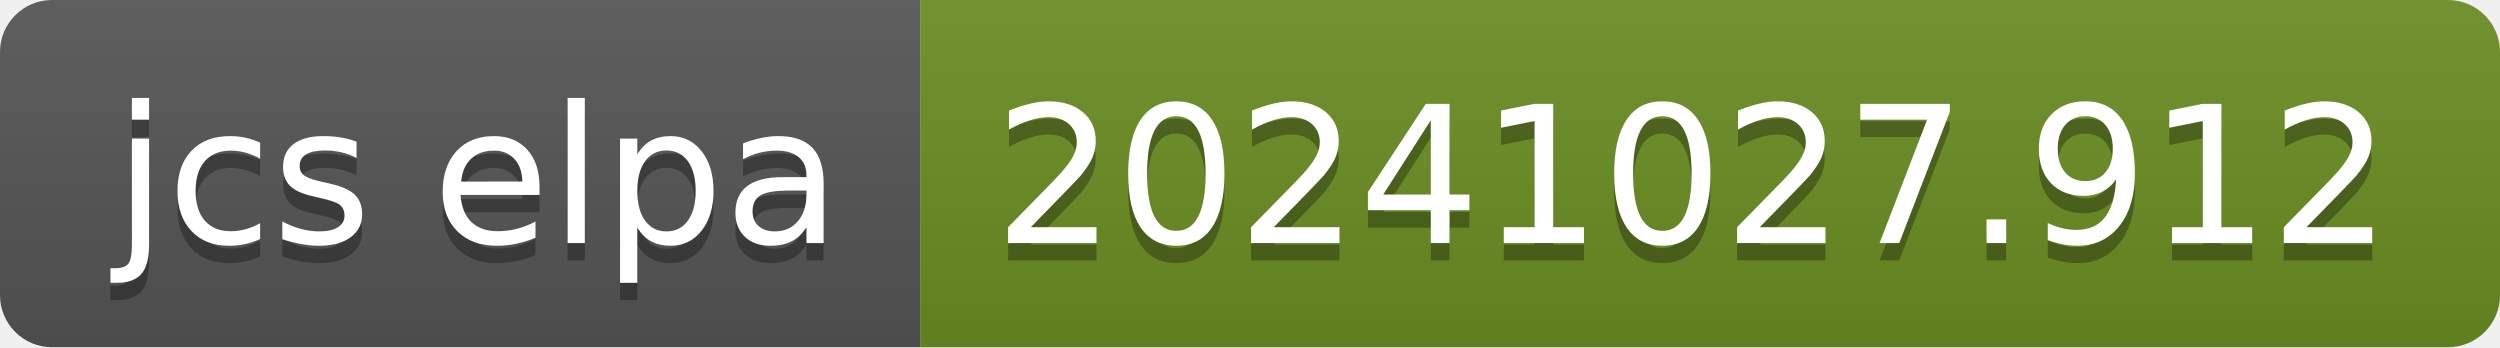
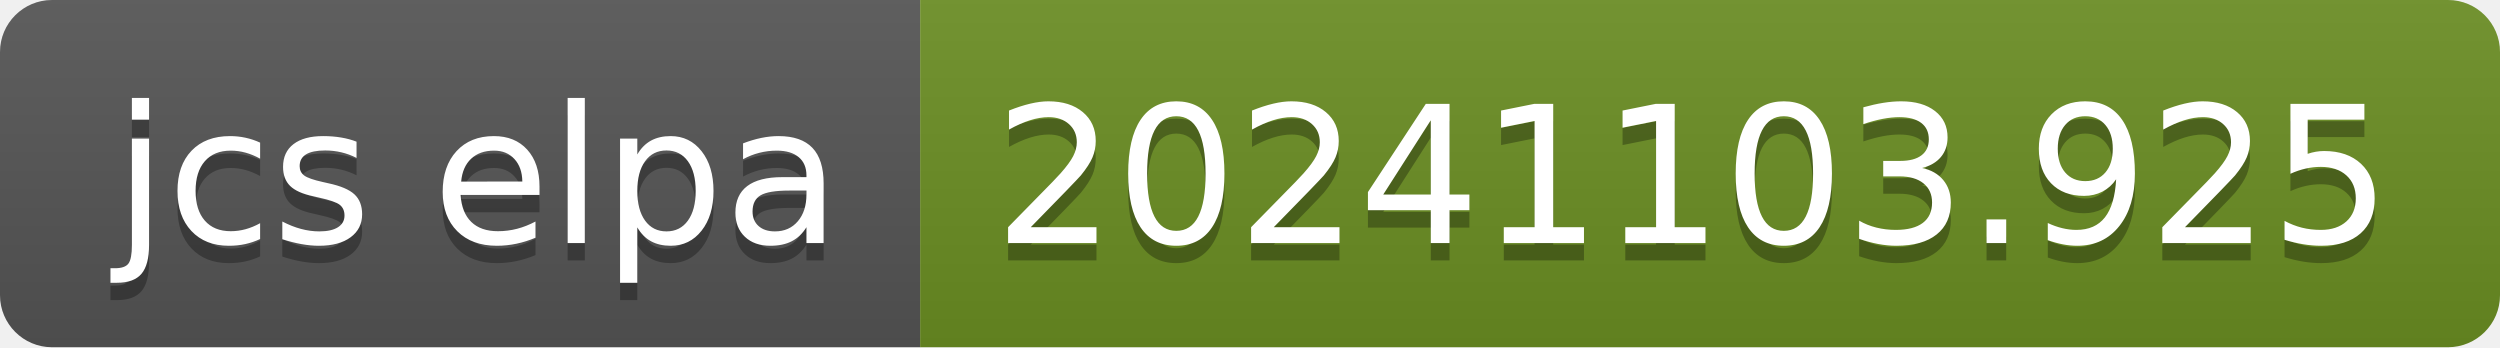
- <svg xmlns="http://www.w3.org/2000/svg" width="144" height="20" role="img" aria-label="jcs elpa: 20241027.912">
+ <svg xmlns="http://www.w3.org/2000/svg" width="144" height="20" role="img" aria-label="jcs elpa: 20241103.925">
  <linearGradient id="s" x2="0" y2="100%">
    <stop offset="0" stop-color="#bbb" stop-opacity=".1" />
    <stop offset="1" stop-opacity=".1" />
  </linearGradient>
  <clipPath id="r">
    <rect width="144" height="20" rx="3" fill="#fff" />
  </clipPath>
  <g clip-path="url(#r)">
    <rect width="53" height="20" fill="#555" />
    <rect x="53" width="91" height="20" fill="#6b8e23" />
    <rect width="144" height="20" fill="url(#s)" />
  </g>
  <g fill="#fff" text-anchor="middle" font-family="Verdana,Geneva,DejaVu Sans,sans-serif" text-rendering="geometricPrecision" font-size="110">
    <text aria-hidden="true" x="275" y="150" fill="#010101" fill-opacity=".3" transform="scale(.1)" textLength="430">jcs elpa</text>
    <text x="275" y="140" transform="scale(.1)" fill="#fff" textLength="430">jcs elpa</text>
-     <text aria-hidden="true" x="975" y="150" fill="#010101" fill-opacity=".3" transform="scale(.1)" textLength="810">20241027.912</text>
-     <text x="975" y="140" transform="scale(.1)" fill="#fff" textLength="810">20241027.912</text>
+     <text aria-hidden="true" x="975" y="150" fill="#010101" fill-opacity=".3" transform="scale(.1)" textLength="810">20241103.925</text>
+     <text x="975" y="140" transform="scale(.1)" fill="#fff" textLength="810">20241103.925</text>
  </g>
</svg>
